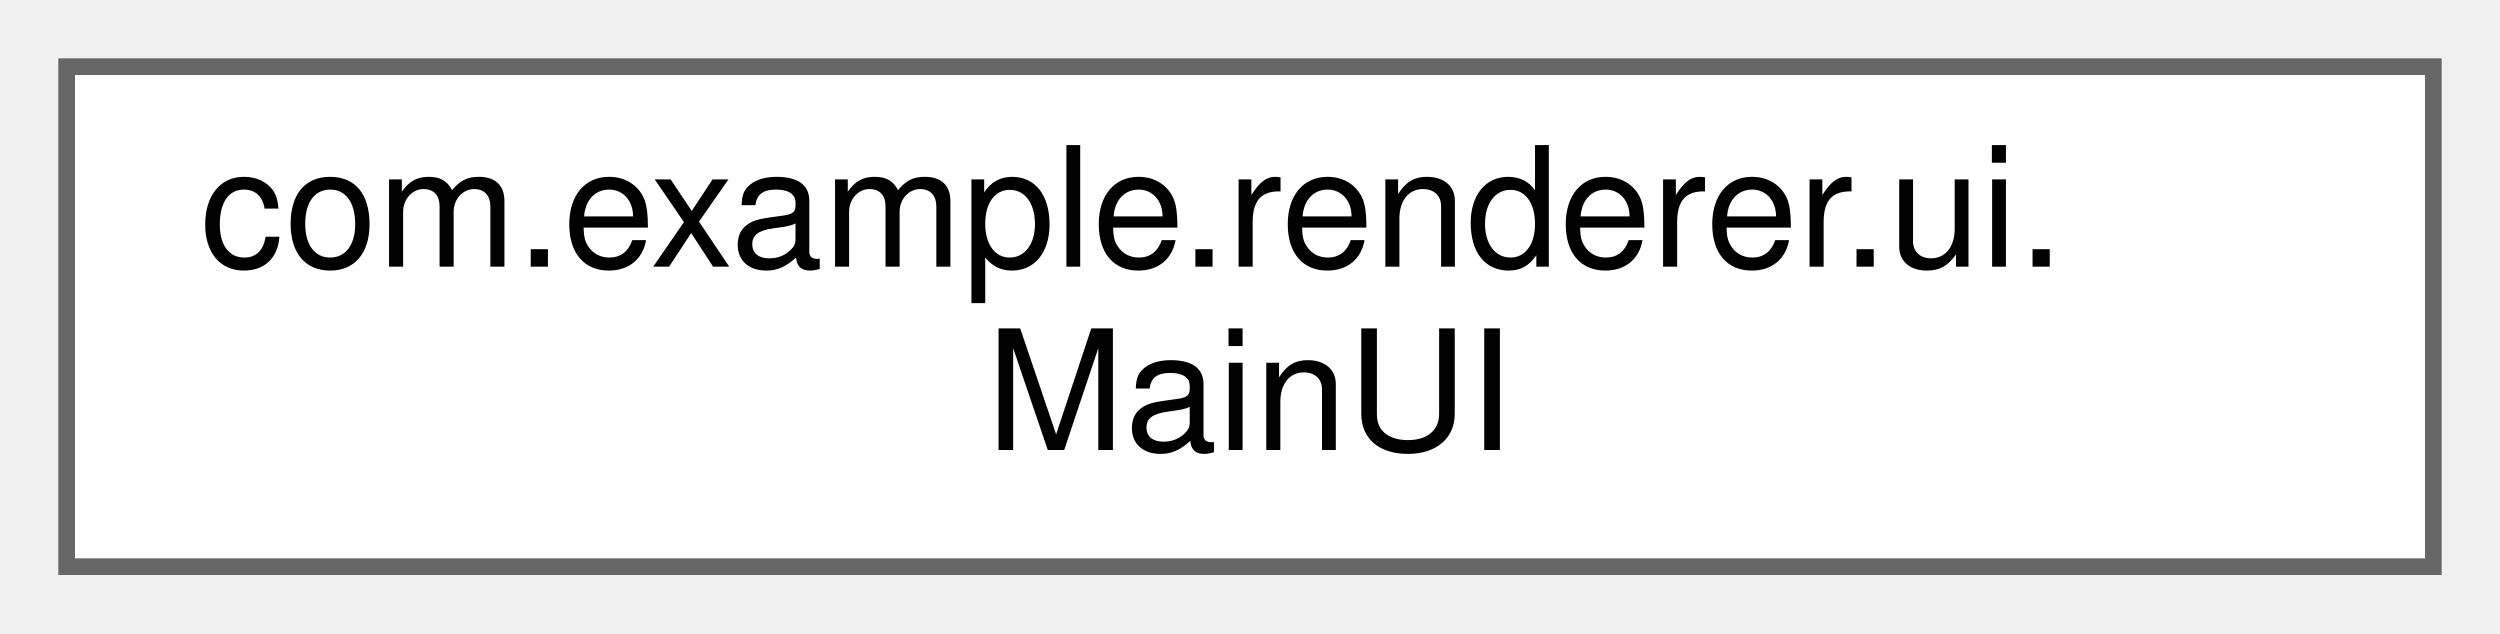
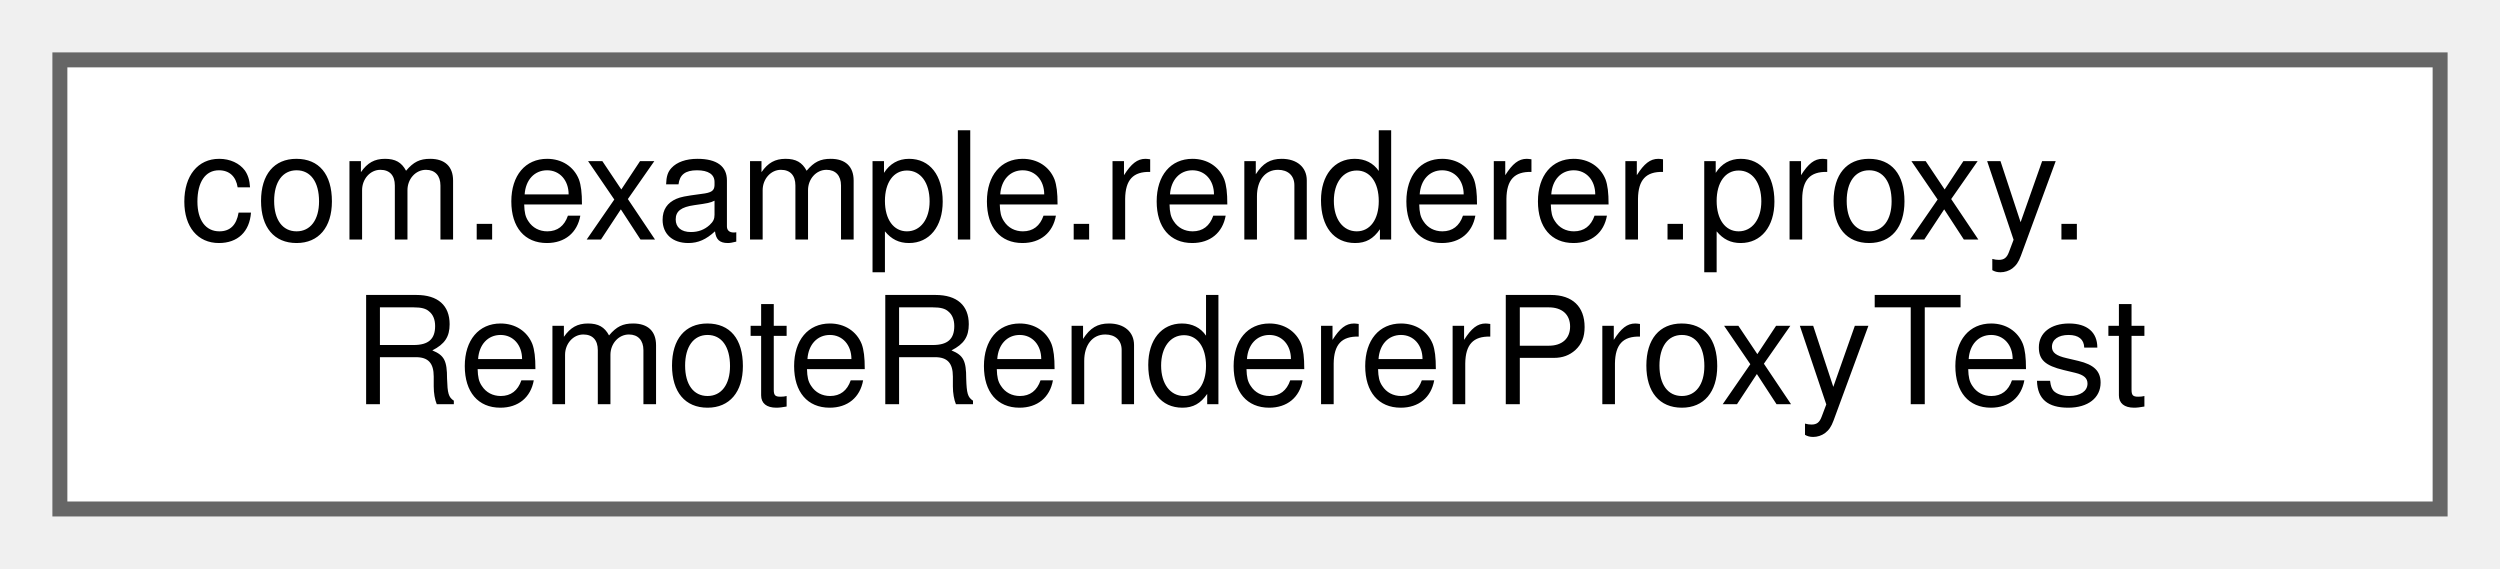
- <svg xmlns="http://www.w3.org/2000/svg" xmlns:xlink="http://www.w3.org/1999/xlink" width="150pt" height="38pt" viewBox="0.00 0.00 150.00 38.00">
+ <svg xmlns="http://www.w3.org/2000/svg" xmlns:xlink="http://www.w3.org/1999/xlink" width="167pt" height="38pt" viewBox="0.00 0.00 167.00 38.00">
  <g id="graph0" class="graph" transform="scale(1 1) rotate(0) translate(4 34)">
    <g id="Node000000" class="node">
      <g id="a_Node000000">
-         <a xlink:href="classcom_1_1example_1_1renderer_1_1ui_1_1MainUI.html" target="_top" xlink:title=" ">
-           <polygon fill="white" stroke="#666666" points="142,-30 0,-30 0,0 142,0 142,-30" />
-           <text text-anchor="start" x="8" y="-18" font-family="Helvetica,sans-Serif" font-size="10.00">com.example.renderer.ui.</text>
-           <text text-anchor="middle" x="71" y="-7" font-family="Helvetica,sans-Serif" font-size="10.00">MainUI</text>
+         <a xlink:href="classcom_1_1example_1_1renderer_1_1proxy_1_1RemoteRendererProxyTest.html" target="_top" xlink:title=" ">
+           <polygon fill="white" stroke="#666666" points="159,-30 0,-30 0,0 159,0 159,-30" />
+           <text text-anchor="start" x="8" y="-18" font-family="Helvetica,sans-Serif" font-size="10.00">com.example.renderer.proxy.</text>
+           <text text-anchor="middle" x="79.5" y="-7" font-family="Helvetica,sans-Serif" font-size="10.00">RemoteRendererProxyTest</text>
        </a>
      </g>
    </g>
  </g>
</svg>
